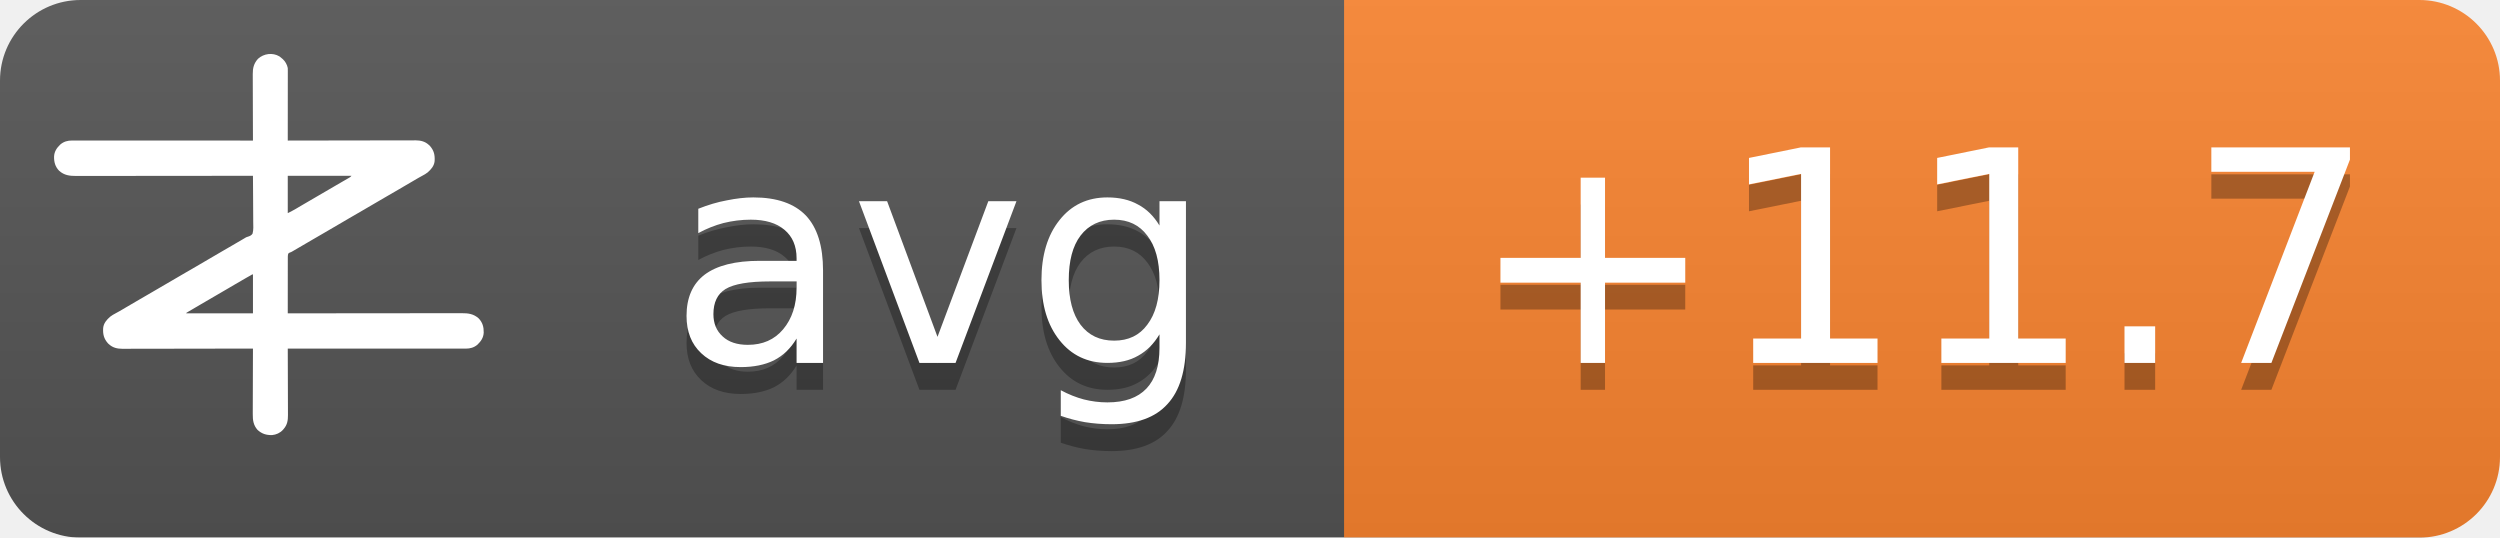
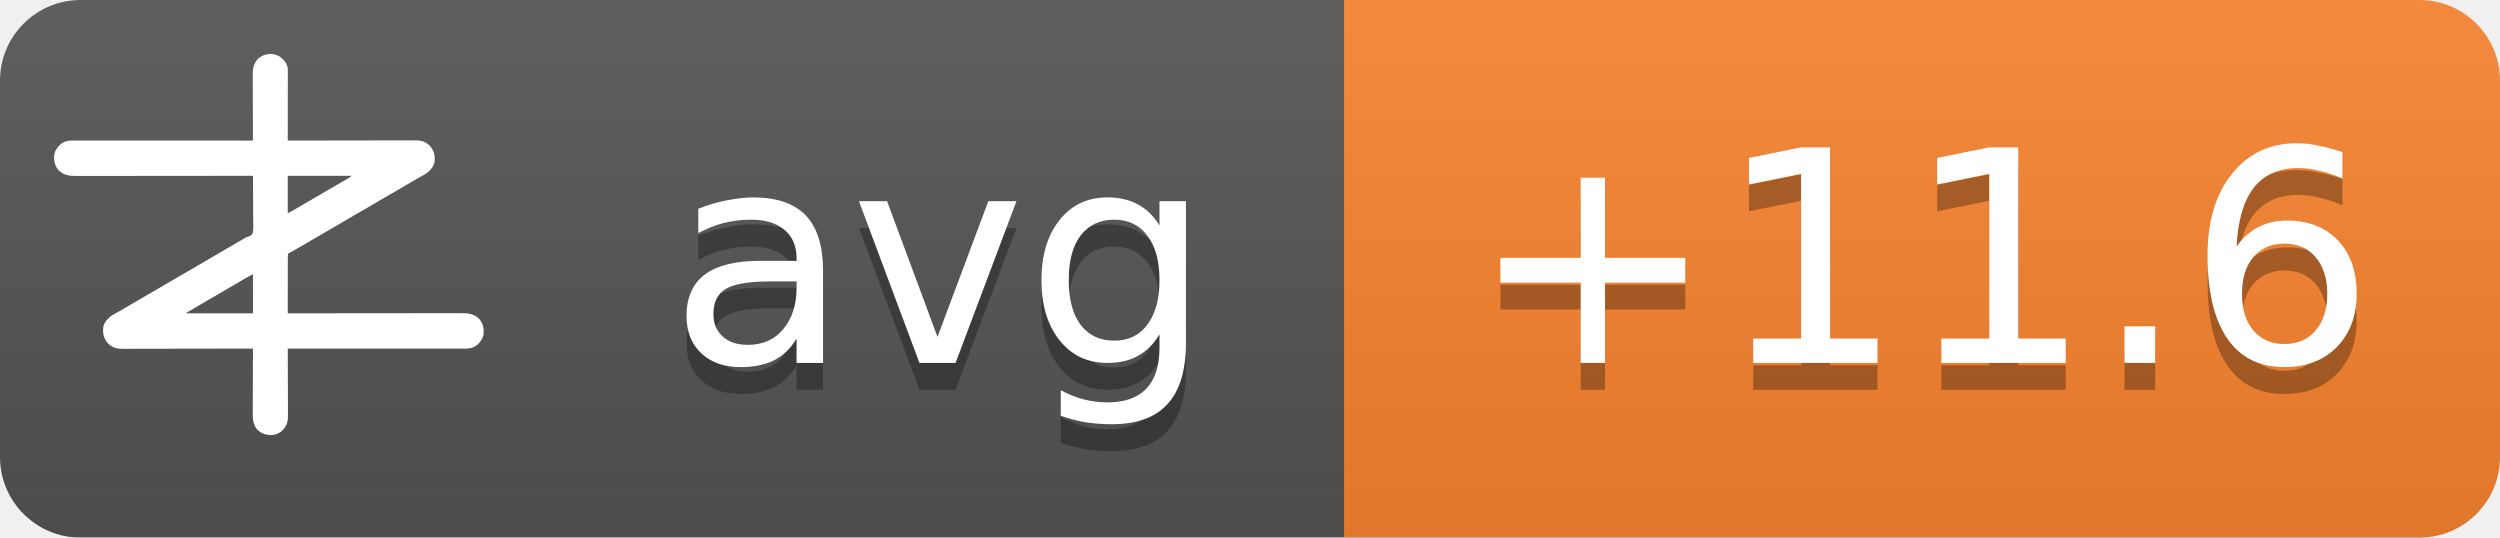
<svg xmlns="http://www.w3.org/2000/svg" width="93" height="20">
  <linearGradient id="b" x2="0" y2="100%">
    <stop offset="0" stop-color="#bbb" stop-opacity=".1" />
    <stop offset="1" stop-opacity=".1" />
  </linearGradient>
  <mask id="a">
    <rect width="93" height="20" rx="3" fill="#fff" />
  </mask>
  <g mask="url(#a)">
    <path fill="#555" d="M0 0h93v20H0z" />
    <path fill="#fb8530" d="M50 0h43v20H50z" />
    <path fill="url(#b)" d="M0 0h93v20H0z" />
  </g>
  <g fill="#fff" text-anchor="middle" font-family="DejaVu Sans,Verdana,Geneva,sans-serif" font-size="11">
    <text x="35" y="14.5" fill="#010101" fill-opacity=".3" text-anchor="middle">avg</text>
    <text x="35" y="13.5" text-anchor="middle">avg</text>
-     <text x="71.5" y="14.5" fill="#010101" fill-opacity=".3" text-anchor="middle">+11.7</text>
-     <text x="71.5" y="13.5" text-anchor="middle">+11.7</text>
+     <text x="71.5" y="14.5" fill="#010101" fill-opacity=".3" text-anchor="middle">+11.6</text>
+     <text x="71.5" y="13.5" text-anchor="middle">+11.6</text>
  </g>
  <g transform="translate(2, 2) scale(0.0156)">
    <path d="M538.273,6.355 C540.3,7.803 542.146,9.339 544,11 C544.605,11.501 545.209,12.003 545.832,12.52 C551.93,17.98 556.451,25.923 558,34 C558.09,36.348 558.122,38.699 558.12,41.049 C558.121,41.759 558.122,42.469 558.123,43.2 C558.124,45.578 558.119,47.957 558.114,50.335 C558.113,52.04 558.113,53.745 558.114,55.45 C558.114,60.08 558.108,64.71 558.101,69.339 C558.095,74.177 558.095,79.015 558.093,83.853 C558.09,93.015 558.082,102.177 558.072,111.339 C558.061,121.77 558.055,132.2 558.05,142.63 C558.04,164.087 558.022,185.543 558,207 C558.992,206.998 558.992,206.998 560.005,206.995 C599.244,206.906 638.484,206.837 677.724,206.796 C682.439,206.791 687.153,206.786 691.868,206.78 C692.807,206.779 693.746,206.778 694.713,206.777 C709.897,206.76 725.081,206.728 740.266,206.691 C755.854,206.654 771.443,206.632 787.031,206.624 C796.645,206.618 806.259,206.601 815.872,206.568 C822.471,206.547 829.069,206.541 835.668,206.546 C839.471,206.549 843.274,206.545 847.077,206.523 C851.211,206.5 855.344,206.508 859.478,206.519 C860.666,206.507 861.854,206.496 863.077,206.484 C874.708,206.566 885.27,209.022 894,217 C894.866,217.763 895.732,218.526 896.625,219.312 C906.609,230.61 909.093,241.115 908.211,255.893 C907.045,267.523 899.957,275.585 891.527,282.982 C887.507,286.192 883.149,288.577 878.625,291 C876.581,292.125 874.538,293.253 872.496,294.383 C871.434,294.97 870.371,295.557 869.277,296.161 C863.687,299.298 858.19,302.589 852.688,305.875 C842.692,311.83 832.649,317.693 822.564,323.493 C812.339,329.374 802.151,335.315 791.968,341.266 C786.98,344.18 781.99,347.09 777,350 C775,351.167 773,352.333 771,353.5 C767,355.833 763,358.167 759,360.5 C758.01,361.077 757.02,361.655 756,362.25 C753.999,363.417 751.997,364.585 749.996,365.752 C745.019,368.655 740.044,371.558 735.07,374.465 C724.795,380.468 714.504,386.442 704.188,392.375 C695.251,397.517 686.361,402.73 677.5,408 C667.565,413.909 657.583,419.731 647.563,425.494 C637.339,431.374 627.151,437.315 616.968,443.266 C611.98,446.18 606.99,449.09 602,452 C595.8,455.616 589.601,459.233 583.402,462.852 C581.779,463.799 581.779,463.799 580.123,464.766 C578.058,465.971 575.993,467.177 573.928,468.383 C572.991,468.929 572.055,469.476 571.09,470.039 C570.274,470.516 569.458,470.992 568.617,471.483 C566,473 566,473 562.392,474.252 C560.444,475.261 560.444,475.261 559,477 C557.895,481.466 558.058,485.91 558.114,490.489 C558.106,491.889 558.095,493.288 558.081,494.688 C558.052,498.486 558.066,502.282 558.088,506.08 C558.104,510.049 558.08,514.018 558.06,517.987 C558.029,525.502 558.033,533.017 558.05,540.532 C558.068,549.089 558.046,557.645 558.021,566.201 C557.97,583.801 557.969,601.4 558,619 C558.905,618.999 559.811,618.998 560.743,618.997 C614.404,618.929 668.065,618.878 721.726,618.847 C728.169,618.843 734.613,618.839 741.057,618.835 C742.339,618.834 743.622,618.834 744.944,618.833 C765.713,618.82 786.482,618.796 807.25,618.769 C828.563,618.74 849.875,618.724 871.187,618.718 C884.337,618.714 897.486,618.701 910.636,618.676 C919.654,618.66 928.673,618.656 937.691,618.659 C942.893,618.661 948.096,618.658 953.298,618.642 C958.065,618.628 962.833,618.627 967.6,618.637 C969.32,618.639 971.041,618.635 972.761,618.625 C988.359,618.545 1001.304,620.231 1013.289,631.07 C1022.63,640.831 1025.523,651.69 1025.273,664.816 C1024.716,676.951 1018.801,685.602 1010.25,693.75 C1002.107,700.576 993.074,703.126 982.638,703.123 C981.903,703.124 981.168,703.125 980.41,703.127 C977.94,703.129 975.469,703.125 972.998,703.12 C971.212,703.121 969.426,703.122 967.64,703.123 C962.725,703.125 957.811,703.121 952.897,703.116 C947.6,703.112 942.303,703.113 937.006,703.114 C927.826,703.114 918.646,703.111 909.467,703.106 C896.194,703.098 882.922,703.095 869.65,703.094 C848.117,703.092 826.585,703.085 805.052,703.075 C784.134,703.066 763.215,703.059 742.296,703.055 C740.362,703.055 740.362,703.055 738.389,703.054 C731.923,703.053 725.456,703.052 718.989,703.05 C665.326,703.04 611.663,703.022 558,703 C558.004,703.881 558.007,704.763 558.011,705.671 C558.1,727.147 558.166,748.623 558.207,770.099 C558.228,780.485 558.256,790.871 558.302,801.257 C558.342,810.312 558.367,819.367 558.376,828.422 C558.382,833.214 558.394,838.006 558.423,842.798 C558.45,847.315 558.458,851.831 558.452,856.348 C558.454,858 558.461,859.651 558.477,861.303 C558.593,874.39 556.909,884.889 548,895 C547.475,895.617 546.951,896.235 546.41,896.871 C539.67,904.246 530.375,908.396 520.457,909.341 C506.721,909.483 496.278,906.386 486,897 C475.869,885.646 474.41,873.462 474.546,858.87 C474.547,857.164 474.546,855.458 474.544,853.752 C474.543,849.152 474.566,844.551 474.594,839.951 C474.62,835.132 474.622,830.312 474.627,825.493 C474.639,816.381 474.672,807.269 474.712,798.157 C474.757,787.777 474.779,777.397 474.799,767.017 C474.84,745.678 474.911,724.339 475,703 C474.324,703.002 473.647,703.003 472.95,703.005 C432.834,703.094 392.718,703.163 352.601,703.204 C347.781,703.209 342.961,703.214 338.141,703.22 C337.181,703.221 336.222,703.222 335.233,703.223 C319.709,703.24 304.185,703.272 288.662,703.309 C272.725,703.346 256.788,703.368 240.852,703.376 C231.023,703.382 221.195,703.399 211.366,703.432 C204.62,703.453 197.875,703.459 191.129,703.454 C187.241,703.451 183.353,703.455 179.465,703.477 C175.897,703.496 172.329,703.497 168.762,703.484 C166.876,703.481 164.991,703.498 163.106,703.516 C151.4,703.435 140.793,701.035 132,693 C131.134,692.237 130.268,691.474 129.375,690.688 C119.391,679.39 116.907,668.885 117.789,654.107 C118.955,642.477 126.043,634.415 134.473,627.018 C138.493,623.808 142.851,621.423 147.375,619 C149.419,617.875 151.462,616.747 153.504,615.617 C154.566,615.03 155.629,614.443 156.723,613.839 C162.313,610.702 167.81,607.411 173.312,604.125 C183.308,598.17 193.351,592.307 203.436,586.507 C213.661,580.626 223.849,574.685 234.032,568.734 C239.02,565.82 244.01,562.91 249,560 C251,558.833 253,557.667 255,556.5 C267,549.5 279,542.5 291,535.5 C291.99,534.923 292.98,534.345 294,533.75 C296.001,532.583 298.003,531.415 300.004,530.248 C304.981,527.345 309.956,524.442 314.93,521.535 C325.205,515.532 335.496,509.558 345.812,503.625 C354.749,498.483 363.639,493.27 372.5,488 C382.435,482.091 392.417,476.269 402.437,470.506 C409.68,466.34 416.909,462.151 424.125,457.938 C425.588,457.083 425.588,457.083 427.08,456.212 C430.054,454.475 433.027,452.738 436,451 C440.208,448.541 444.416,446.083 448.625,443.625 C449.56,443.078 450.494,442.532 451.458,441.969 C452.371,441.435 453.285,440.901 454.227,440.352 C455.087,439.812 455.946,439.273 456.832,438.717 C460,437 460,437 463.571,436.011 C468.09,434.438 471.29,433.051 474,429 C476.614,419.869 475.804,409.751 475.621,400.323 C475.562,396.476 475.582,392.63 475.593,388.784 C475.603,381.508 475.541,374.236 475.454,366.961 C475.358,358.676 475.341,350.391 475.331,342.105 C475.309,325.069 475.188,308.035 475,291 C473.62,291.002 473.62,291.002 472.212,291.003 C417.674,291.071 363.137,291.122 308.599,291.153 C302.05,291.157 295.501,291.161 288.953,291.165 C287.649,291.166 286.345,291.166 285.002,291.167 C263.894,291.18 242.785,291.204 221.677,291.231 C200.017,291.26 178.357,291.276 156.696,291.282 C143.332,291.286 129.967,291.299 116.602,291.324 C107.437,291.34 98.271,291.344 89.106,291.341 C83.818,291.339 78.531,291.342 73.244,291.358 C68.398,291.372 63.554,291.373 58.708,291.363 C56.96,291.361 55.211,291.365 53.463,291.375 C37.782,291.454 24.767,289.833 12.711,278.93 C3.37,269.169 0.477,258.31 0.727,245.184 C1.284,233.049 7.199,224.398 15.75,216.25 C23.907,209.413 33.022,206.837 43.471,206.877 C44.592,206.875 44.592,206.875 45.735,206.873 C48.246,206.871 50.757,206.875 53.267,206.88 C55.083,206.879 56.898,206.878 58.713,206.877 C63.707,206.875 68.701,206.879 73.695,206.884 C79.078,206.888 84.461,206.887 89.844,206.886 C99.172,206.886 108.501,206.889 117.83,206.894 C131.317,206.902 144.805,206.905 158.293,206.906 C180.174,206.908 202.056,206.915 223.938,206.925 C245.197,206.934 266.455,206.941 287.714,206.945 C289.024,206.945 290.334,206.946 291.683,206.946 C298.255,206.947 304.827,206.948 311.398,206.95 C365.932,206.96 420.466,206.978 475,207 C474.996,206.119 474.993,205.237 474.989,204.329 C474.9,182.853 474.834,161.377 474.793,139.901 C474.772,129.515 474.744,119.129 474.698,108.743 C474.658,99.688 474.633,90.633 474.624,81.578 C474.618,76.786 474.606,71.994 474.577,67.202 C474.55,62.685 474.542,58.169 474.548,53.652 C474.546,52 474.539,50.349 474.523,48.697 C474.394,34.178 477.037,23.083 487,12 C500.963,-0.67 521.883,-3.417 538.273,6.355 Z M558,291 C558,320.37 558,349.74 558,380 C568.041,374.999 568.041,374.999 577.75,369.5 C579.212,368.63 580.674,367.76 582.137,366.891 C582.915,366.427 583.692,365.964 584.494,365.486 C589.168,362.714 593.867,359.985 598.562,357.25 C600.626,356.047 602.69,354.844 604.754,353.641 C606.305,352.737 606.305,352.737 607.887,351.814 C612.926,348.878 617.963,345.939 623,343 C625,341.833 627,340.667 629,339.5 C629.99,338.923 630.98,338.345 632,337.75 C665,318.5 665,318.5 668.005,316.747 C669.988,315.59 671.971,314.433 673.954,313.274 C679.207,310.206 684.467,307.151 689.738,304.113 C690.838,303.477 691.939,302.841 693.072,302.186 C695.187,300.963 697.304,299.744 699.424,298.529 C700.848,297.705 700.848,297.705 702.301,296.863 C703.138,296.382 703.975,295.9 704.837,295.404 C707.289,293.919 707.289,293.919 710,291 C659.84,291 609.68,291 558,291 Z M469.207,528.605 C468.196,529.17 467.184,529.735 466.142,530.316 C465.043,530.934 463.945,531.551 462.812,532.188 C461.682,532.822 460.552,533.456 459.387,534.109 C450.357,539.189 441.423,544.425 432.52,549.723 C426.741,553.161 420.935,556.553 415.125,559.938 C414.127,560.519 413.129,561.1 412.101,561.699 C410.078,562.878 408.055,564.056 406.032,565.234 C401.02,568.153 396.01,571.077 391,574 C389,575.167 387,576.333 385,577.5 C384.01,578.077 383.02,578.655 382,579.25 C373,584.5 373,584.5 369.998,586.251 C368.005,587.414 366.012,588.576 364.02,589.739 C358.909,592.721 353.798,595.7 348.684,598.676 C335.318,606.454 335.318,606.454 322,614.312 C321.065,614.863 321.065,614.863 320.111,615.425 C318.723,616.255 317.358,617.123 316,618 C316,618.33 316,618.66 316,619 C368.47,619 420.94,619 475,619 C475,588.31 475,557.62 475,526 C472.956,526 470.925,527.646 469.207,528.605 Z" fill="#fff" fill-rule="nonzero" />
  </g>
</svg>
